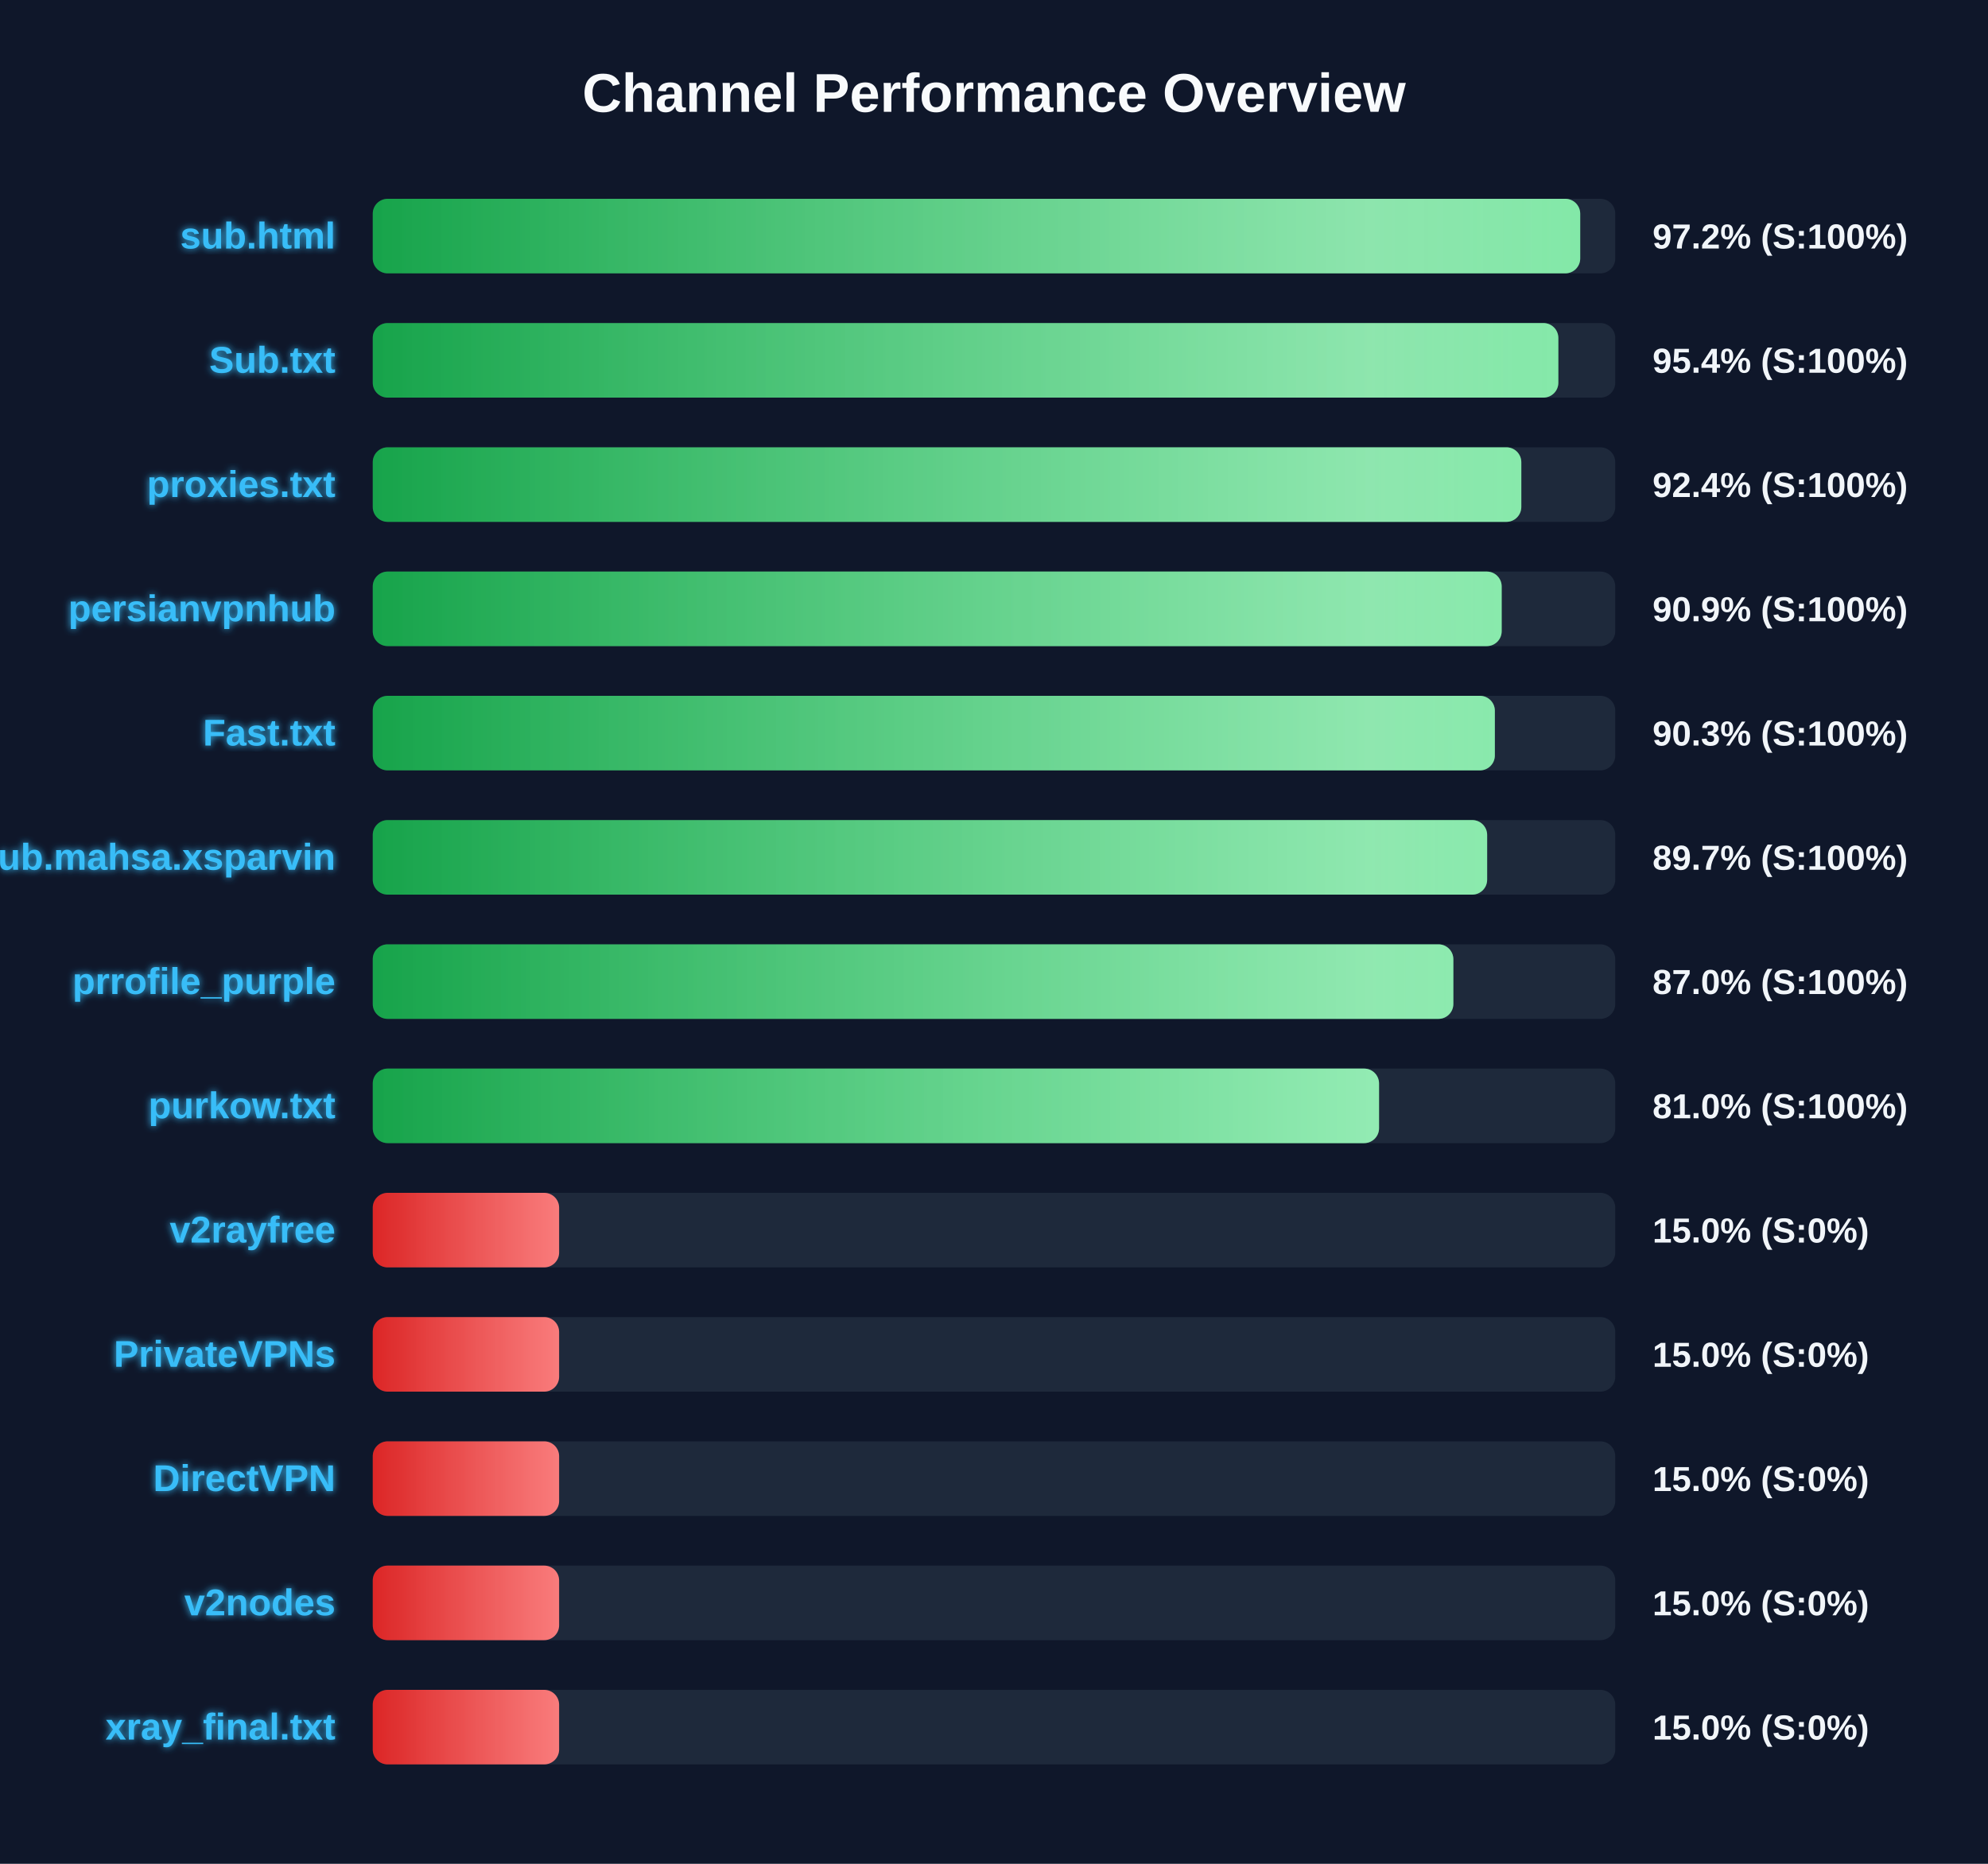
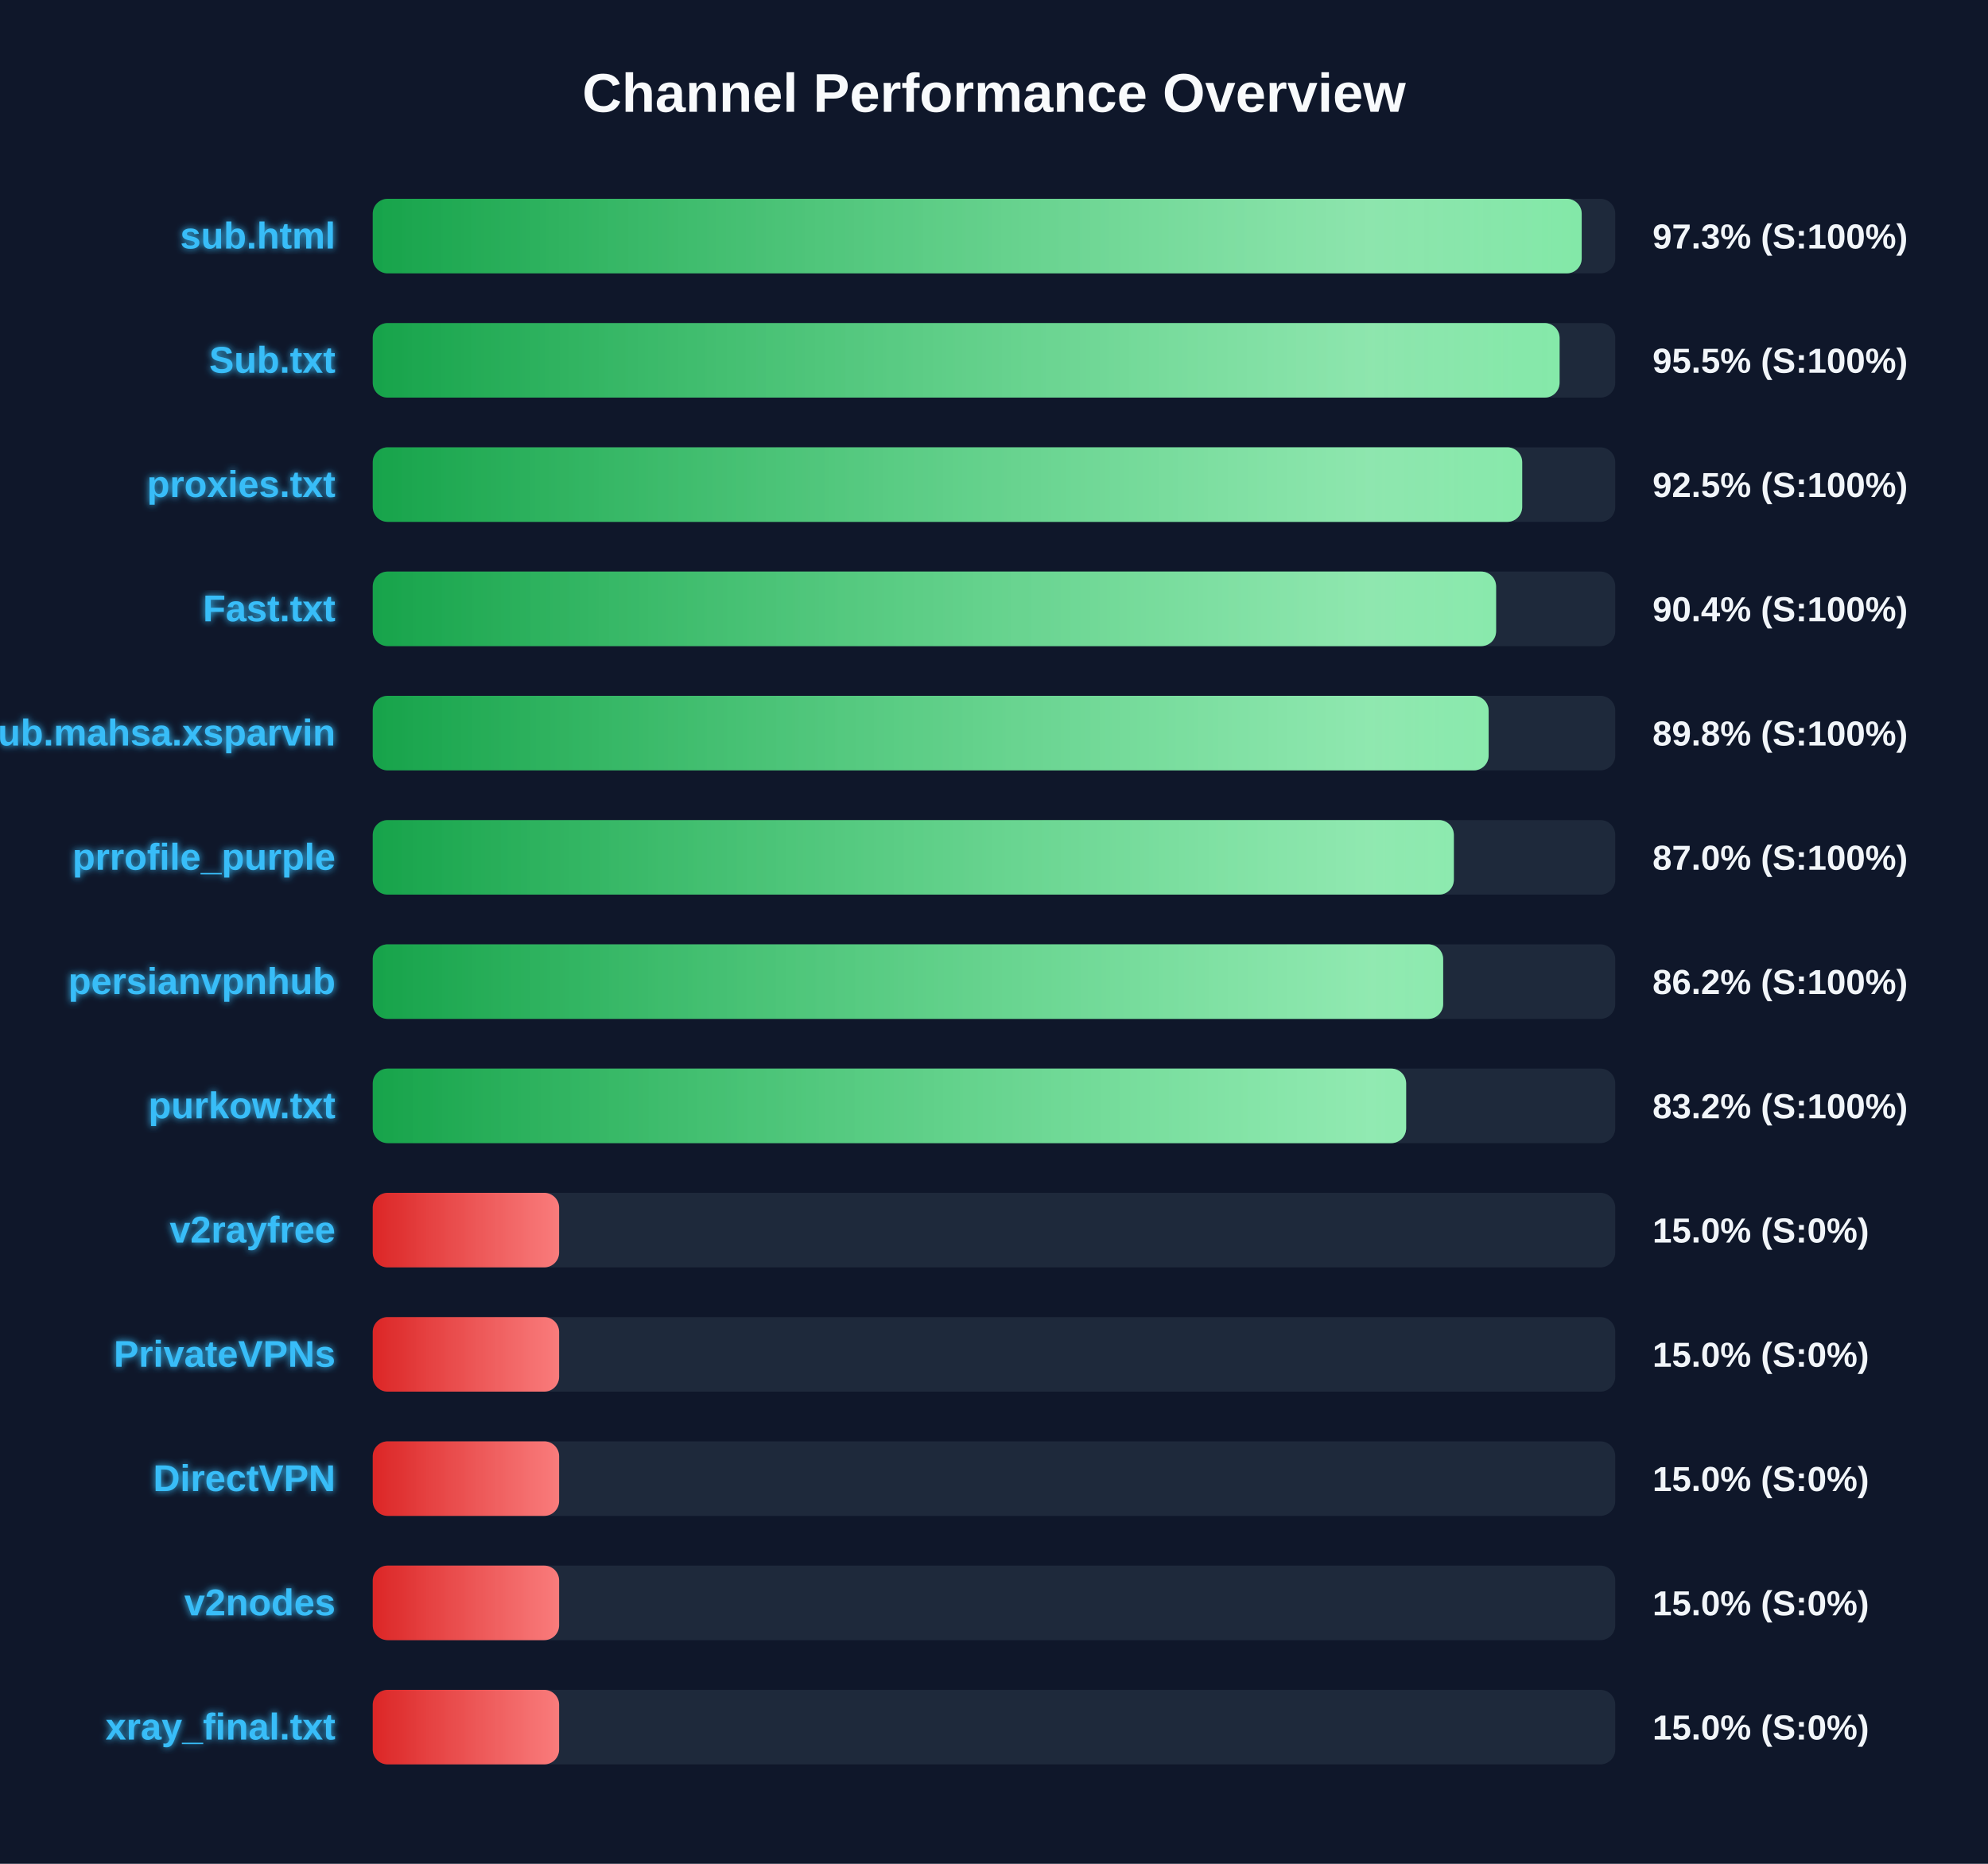
<svg xmlns="http://www.w3.org/2000/svg" width="800" height="750" version="1.1">
  <defs>
    <linearGradient id="grad-green" x1="0%" y1="0%" x2="100%" y2="0%">
      <stop offset="0%" stop-color="#16a34a" />
      <stop offset="100%" stop-color="#4ade80" />
    </linearGradient>
    <linearGradient id="grad-yellow" x1="0%" y1="0%" x2="100%" y2="0%">
      <stop offset="0%" stop-color="#ca8a04" />
      <stop offset="100%" stop-color="#fde047" />
    </linearGradient>
    <linearGradient id="grad-red" x1="0%" y1="0%" x2="100%" y2="0%">
      <stop offset="0%" stop-color="#dc2626" />
      <stop offset="100%" stop-color="#f87171" />
    </linearGradient>
    <linearGradient id="shimmer" x1="0%" y1="0%" x2="100%" y2="0%">
      <stop offset="0%" stop-color="rgba(255,255,255,0)" />
      <stop offset="50%" stop-color="rgba(255,255,255,0.4)" />
      <stop offset="100%" stop-color="rgba(255,255,255,0)" />
    </linearGradient>
    <filter id="glow" x="-20%" y="-20%" width="140%" height="140%">
      <feGaussianBlur stdDeviation="1.5" result="blur" />
      <feComposite in="SourceGraphic" in2="blur" operator="over" />
    </filter>
  </defs>
  <style>
        .bg-rect { fill: #0f172a; }
        .title { font: bold 22px 'Segoe UI', Arial, sans-serif; fill: #f8fafc; }
        .row { font: bold 15px 'Segoe UI', Arial, sans-serif; fill: #38bdf8; filter: url(#glow); }
        .score { font: bold 14px 'Segoe UI', Arial, sans-serif; fill: #f1f5f9; }
        @keyframes shimmer-anim {
            0% { transform: translateX(-100%); }
            100% { transform: translateX(200%); }
        }
        .shimmer-rect {
            animation: shimmer-anim 2.5s infinite linear;
        }
    </style>
  <rect width="100%" height="100%" class="bg-rect" />
  <text x="400" y="45" text-anchor="middle" class="title">Channel Performance Overview</text>
  <rect x="150" y="80" width="500" height="30" fill="#1e293b" rx="6" />
  <clipPath id="clip-0">
-     <rect x="150" y="80" width="485.9" height="30" rx="6" />
+     <rect x="150" y="80" width="486.5" height="30" rx="6" />
  </clipPath>
-   <rect x="150" y="80" width="485.9" height="30" fill="url(#grad-green)" rx="6" />
+   <rect x="150" y="80" width="486.5" height="30" fill="url(#grad-green)" rx="6" />
  <g clip-path="url(#clip-0)">
    <rect x="150" y="80" width="100%" height="30" fill="url(#shimmer)" class="shimmer-rect" />
  </g>
  <text x="135" y="100" text-anchor="end" class="row">sub.html</text>
-   <text x="665" y="100" text-anchor="start" class="score">97.2% (S:100%)</text>
+   <text x="665" y="100" text-anchor="start" class="score">97.3% (S:100%)</text>
  <rect x="150" y="130" width="500" height="30" fill="#1e293b" rx="6" />
  <clipPath id="clip-1">
-     <rect x="150" y="130" width="477.1" height="30" rx="6" />
+     <rect x="150" y="130" width="477.6" height="30" rx="6" />
  </clipPath>
-   <rect x="150" y="130" width="477.1" height="30" fill="url(#grad-green)" rx="6" />
+   <rect x="150" y="130" width="477.6" height="30" fill="url(#grad-green)" rx="6" />
  <g clip-path="url(#clip-1)">
    <rect x="150" y="130" width="100%" height="30" fill="url(#shimmer)" class="shimmer-rect" />
  </g>
  <text x="135" y="150" text-anchor="end" class="row">Sub.txt</text>
-   <text x="665" y="150" text-anchor="start" class="score">95.4% (S:100%)</text>
+   <text x="665" y="150" text-anchor="start" class="score">95.5% (S:100%)</text>
  <rect x="150" y="180" width="500" height="30" fill="#1e293b" rx="6" />
  <clipPath id="clip-2">
-     <rect x="150" y="180" width="462.2" height="30" rx="6" />
+     <rect x="150" y="180" width="462.55" height="30" rx="6" />
  </clipPath>
-   <rect x="150" y="180" width="462.2" height="30" fill="url(#grad-green)" rx="6" />
+   <rect x="150" y="180" width="462.55" height="30" fill="url(#grad-green)" rx="6" />
  <g clip-path="url(#clip-2)">
    <rect x="150" y="180" width="100%" height="30" fill="url(#shimmer)" class="shimmer-rect" />
  </g>
  <text x="135" y="200" text-anchor="end" class="row">proxies.txt</text>
-   <text x="665" y="200" text-anchor="start" class="score">92.4% (S:100%)</text>
+   <text x="665" y="200" text-anchor="start" class="score">92.5% (S:100%)</text>
  <rect x="150" y="230" width="500" height="30" fill="#1e293b" rx="6" />
  <clipPath id="clip-3">
-     <rect x="150" y="230" width="454.3" height="30" rx="6" />
+     <rect x="150" y="230" width="452.05" height="30" rx="6" />
  </clipPath>
-   <rect x="150" y="230" width="454.3" height="30" fill="url(#grad-green)" rx="6" />
+   <rect x="150" y="230" width="452.05" height="30" fill="url(#grad-green)" rx="6" />
  <g clip-path="url(#clip-3)">
    <rect x="150" y="230" width="100%" height="30" fill="url(#shimmer)" class="shimmer-rect" />
  </g>
-   <text x="135" y="250" text-anchor="end" class="row">persianvpnhub</text>
-   <text x="665" y="250" text-anchor="start" class="score">90.9% (S:100%)</text>
+   <text x="135" y="250" text-anchor="end" class="row">Fast.txt</text>
+   <text x="665" y="250" text-anchor="start" class="score">90.4% (S:100%)</text>
  <rect x="150" y="280" width="500" height="30" fill="#1e293b" rx="6" />
  <clipPath id="clip-4">
-     <rect x="150" y="280" width="451.55" height="30" rx="6" />
+     <rect x="150" y="280" width="449.05" height="30" rx="6" />
  </clipPath>
-   <rect x="150" y="280" width="451.55" height="30" fill="url(#grad-green)" rx="6" />
+   <rect x="150" y="280" width="449.05" height="30" fill="url(#grad-green)" rx="6" />
  <g clip-path="url(#clip-4)">
    <rect x="150" y="280" width="100%" height="30" fill="url(#shimmer)" class="shimmer-rect" />
  </g>
-   <text x="135" y="300" text-anchor="end" class="row">Fast.txt</text>
-   <text x="665" y="300" text-anchor="start" class="score">90.3% (S:100%)</text>
+   <text x="135" y="300" text-anchor="end" class="row">Sub.mahsa.xsparvin</text>
+   <text x="665" y="300" text-anchor="start" class="score">89.8% (S:100%)</text>
  <rect x="150" y="330" width="500" height="30" fill="#1e293b" rx="6" />
  <clipPath id="clip-5">
-     <rect x="150" y="330" width="448.45" height="30" rx="6" />
+     <rect x="150" y="330" width="435.05" height="30" rx="6" />
  </clipPath>
-   <rect x="150" y="330" width="448.45" height="30" fill="url(#grad-green)" rx="6" />
+   <rect x="150" y="330" width="435.05" height="30" fill="url(#grad-green)" rx="6" />
  <g clip-path="url(#clip-5)">
    <rect x="150" y="330" width="100%" height="30" fill="url(#shimmer)" class="shimmer-rect" />
  </g>
-   <text x="135" y="350" text-anchor="end" class="row">Sub.mahsa.xsparvin</text>
-   <text x="665" y="350" text-anchor="start" class="score">89.7% (S:100%)</text>
+   <text x="135" y="350" text-anchor="end" class="row">prrofile_purple</text>
+   <text x="665" y="350" text-anchor="start" class="score">87.0% (S:100%)</text>
  <rect x="150" y="380" width="500" height="30" fill="#1e293b" rx="6" />
  <clipPath id="clip-6">
-     <rect x="150" y="380" width="434.85" height="30" rx="6" />
+     <rect x="150" y="380" width="430.75" height="30" rx="6" />
  </clipPath>
-   <rect x="150" y="380" width="434.85" height="30" fill="url(#grad-green)" rx="6" />
+   <rect x="150" y="380" width="430.75" height="30" fill="url(#grad-green)" rx="6" />
  <g clip-path="url(#clip-6)">
    <rect x="150" y="380" width="100%" height="30" fill="url(#shimmer)" class="shimmer-rect" />
  </g>
-   <text x="135" y="400" text-anchor="end" class="row">prrofile_purple</text>
-   <text x="665" y="400" text-anchor="start" class="score">87.0% (S:100%)</text>
+   <text x="135" y="400" text-anchor="end" class="row">persianvpnhub</text>
+   <text x="665" y="400" text-anchor="start" class="score">86.2% (S:100%)</text>
  <rect x="150" y="430" width="500" height="30" fill="#1e293b" rx="6" />
  <clipPath id="clip-7">
-     <rect x="150" y="430" width="404.95" height="30" rx="6" />
+     <rect x="150" y="430" width="415.85" height="30" rx="6" />
  </clipPath>
-   <rect x="150" y="430" width="404.95" height="30" fill="url(#grad-green)" rx="6" />
+   <rect x="150" y="430" width="415.85" height="30" fill="url(#grad-green)" rx="6" />
  <g clip-path="url(#clip-7)">
    <rect x="150" y="430" width="100%" height="30" fill="url(#shimmer)" class="shimmer-rect" />
  </g>
  <text x="135" y="450" text-anchor="end" class="row">purkow.txt</text>
-   <text x="665" y="450" text-anchor="start" class="score">81.0% (S:100%)</text>
+   <text x="665" y="450" text-anchor="start" class="score">83.2% (S:100%)</text>
  <rect x="150" y="480" width="500" height="30" fill="#1e293b" rx="6" />
  <clipPath id="clip-8">
    <rect x="150" y="480" width="75.0" height="30" rx="6" />
  </clipPath>
  <rect x="150" y="480" width="75.0" height="30" fill="url(#grad-red)" rx="6" />
  <g clip-path="url(#clip-8)">
    <rect x="150" y="480" width="100%" height="30" fill="url(#shimmer)" class="shimmer-rect" />
  </g>
  <text x="135" y="500" text-anchor="end" class="row">v2rayfree</text>
  <text x="665" y="500" text-anchor="start" class="score">15.0% (S:0%)</text>
  <rect x="150" y="530" width="500" height="30" fill="#1e293b" rx="6" />
  <clipPath id="clip-9">
    <rect x="150" y="530" width="75.0" height="30" rx="6" />
  </clipPath>
  <rect x="150" y="530" width="75.0" height="30" fill="url(#grad-red)" rx="6" />
  <g clip-path="url(#clip-9)">
    <rect x="150" y="530" width="100%" height="30" fill="url(#shimmer)" class="shimmer-rect" />
  </g>
  <text x="135" y="550" text-anchor="end" class="row">PrivateVPNs</text>
  <text x="665" y="550" text-anchor="start" class="score">15.0% (S:0%)</text>
  <rect x="150" y="580" width="500" height="30" fill="#1e293b" rx="6" />
  <clipPath id="clip-10">
    <rect x="150" y="580" width="75.0" height="30" rx="6" />
  </clipPath>
  <rect x="150" y="580" width="75.0" height="30" fill="url(#grad-red)" rx="6" />
  <g clip-path="url(#clip-10)">
    <rect x="150" y="580" width="100%" height="30" fill="url(#shimmer)" class="shimmer-rect" />
  </g>
  <text x="135" y="600" text-anchor="end" class="row">DirectVPN</text>
  <text x="665" y="600" text-anchor="start" class="score">15.0% (S:0%)</text>
  <rect x="150" y="630" width="500" height="30" fill="#1e293b" rx="6" />
  <clipPath id="clip-11">
    <rect x="150" y="630" width="75.0" height="30" rx="6" />
  </clipPath>
  <rect x="150" y="630" width="75.0" height="30" fill="url(#grad-red)" rx="6" />
  <g clip-path="url(#clip-11)">
    <rect x="150" y="630" width="100%" height="30" fill="url(#shimmer)" class="shimmer-rect" />
  </g>
  <text x="135" y="650" text-anchor="end" class="row">v2nodes</text>
  <text x="665" y="650" text-anchor="start" class="score">15.0% (S:0%)</text>
  <rect x="150" y="680" width="500" height="30" fill="#1e293b" rx="6" />
  <clipPath id="clip-12">
    <rect x="150" y="680" width="75.0" height="30" rx="6" />
  </clipPath>
  <rect x="150" y="680" width="75.0" height="30" fill="url(#grad-red)" rx="6" />
  <g clip-path="url(#clip-12)">
    <rect x="150" y="680" width="100%" height="30" fill="url(#shimmer)" class="shimmer-rect" />
  </g>
  <text x="135" y="700" text-anchor="end" class="row">xray_final.txt</text>
  <text x="665" y="700" text-anchor="start" class="score">15.0% (S:0%)</text>
</svg>
